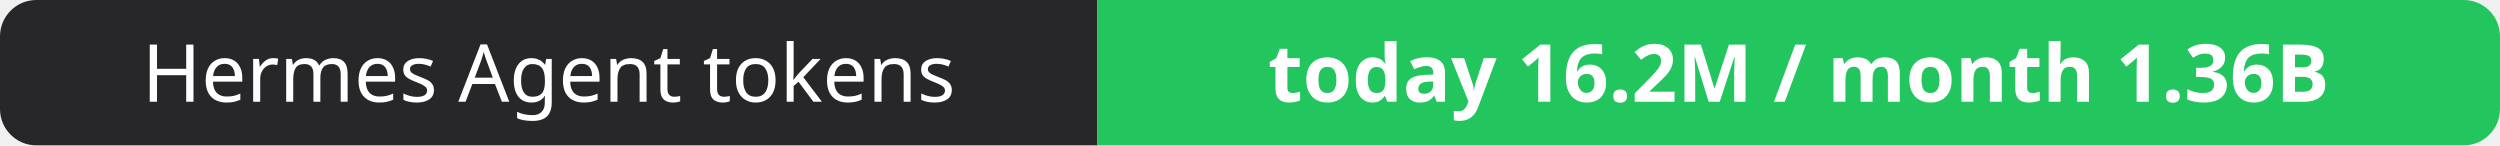
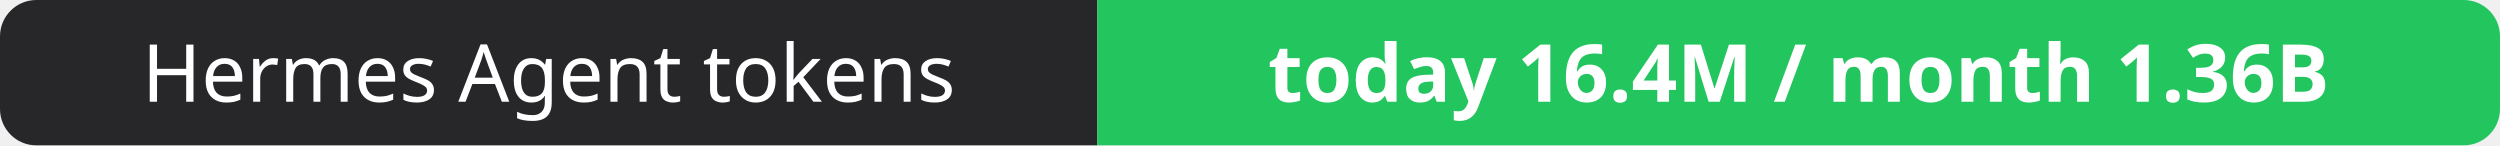
- <svg xmlns="http://www.w3.org/2000/svg" width="344" height="20" role="img" aria-label="Hermes Agent tokens: today 16.2M / month 1.36B">
+ <svg xmlns="http://www.w3.org/2000/svg" width="344" height="20" role="img" aria-label="Hermes Agent tokens: today 16.4M / month 1.36B">
  <clipPath id="r">
    <rect width="344" height="20" rx="5" fill="#fff" />
  </clipPath>
  <g clip-path="url(#r)">
    <rect width="151" height="20" fill="#27272a" />
    <rect x="151" width="193" height="20" fill="#22c55e" />
  </g>
  <g fill="#fff" text-anchor="middle" font-family="Verdana,Geneva,sans-serif" font-size="11">
    <text x="75.5" y="14">Hermes Agent tokens</text>
-     <text x="247.5" y="14" font-weight="700">today 16.2M / month 1.36B</text>
+     <text x="247.5" y="14" font-weight="700">today 16.4M / month 1.36B</text>
  </g>
</svg>
